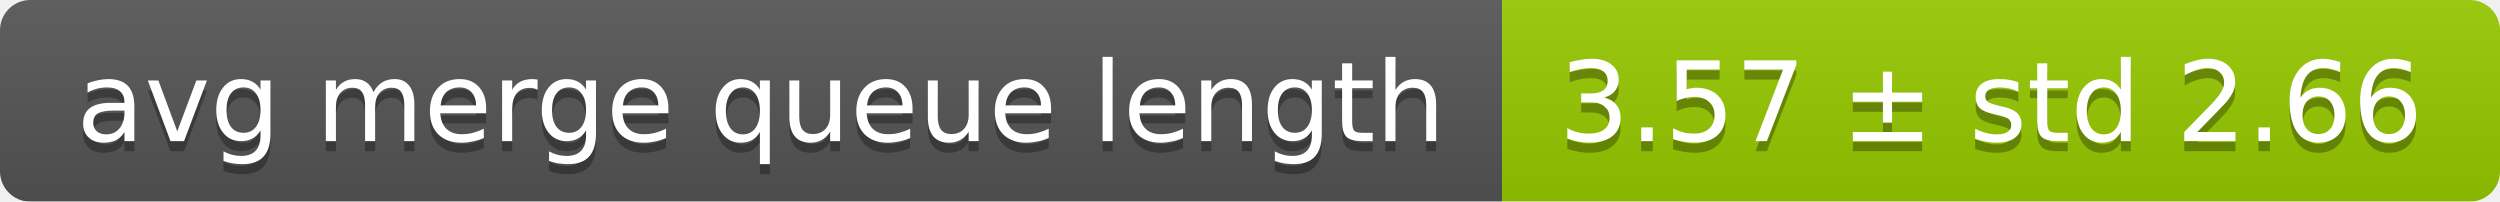
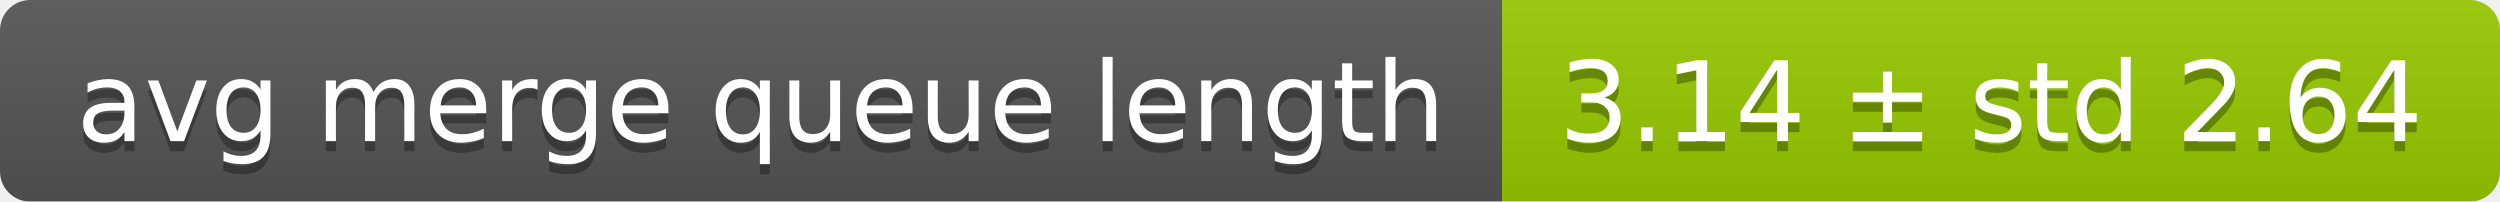
<svg xmlns="http://www.w3.org/2000/svg" width="248" height="20">
  <linearGradient id="smooth" x2="0" y2="100%">
    <stop offset="0" stop-color="#bbb" stop-opacity=".1" />
    <stop offset="1" stop-opacity=".1" />
  </linearGradient>
  <mask id="round">
    <rect width="248" height="20" rx="3" fill="#fff" />
  </mask>
  <g mask="url(#round)">
    <rect width="149" height="20" fill="#555" />
    <rect x="149" width="99" height="20" fill="#97ca00" />
    <rect width="248" height="20" fill="url(#smooth)" />
  </g>
  <g fill="#fff" text-anchor="middle" font-family="DejaVu Sans,Verdana,Geneva,sans-serif" font-size="11">
    <text x="75.5" y="15" fill="#010101" fill-opacity=".3">avg merge queue length</text>
    <text x="75.5" y="14">avg merge queue length</text>
-     <text x="197.5" y="15" fill="#010101" fill-opacity=".3">3.57 ± std 2.66</text>
-     <text x="197.5" y="14">3.57 ± std 2.66</text>
+     <text x="197.5" y="15" fill="#010101" fill-opacity=".3">3.14 ± std 2.64</text>
+     <text x="197.5" y="14">3.14 ± std 2.64</text>
  </g>
</svg>
